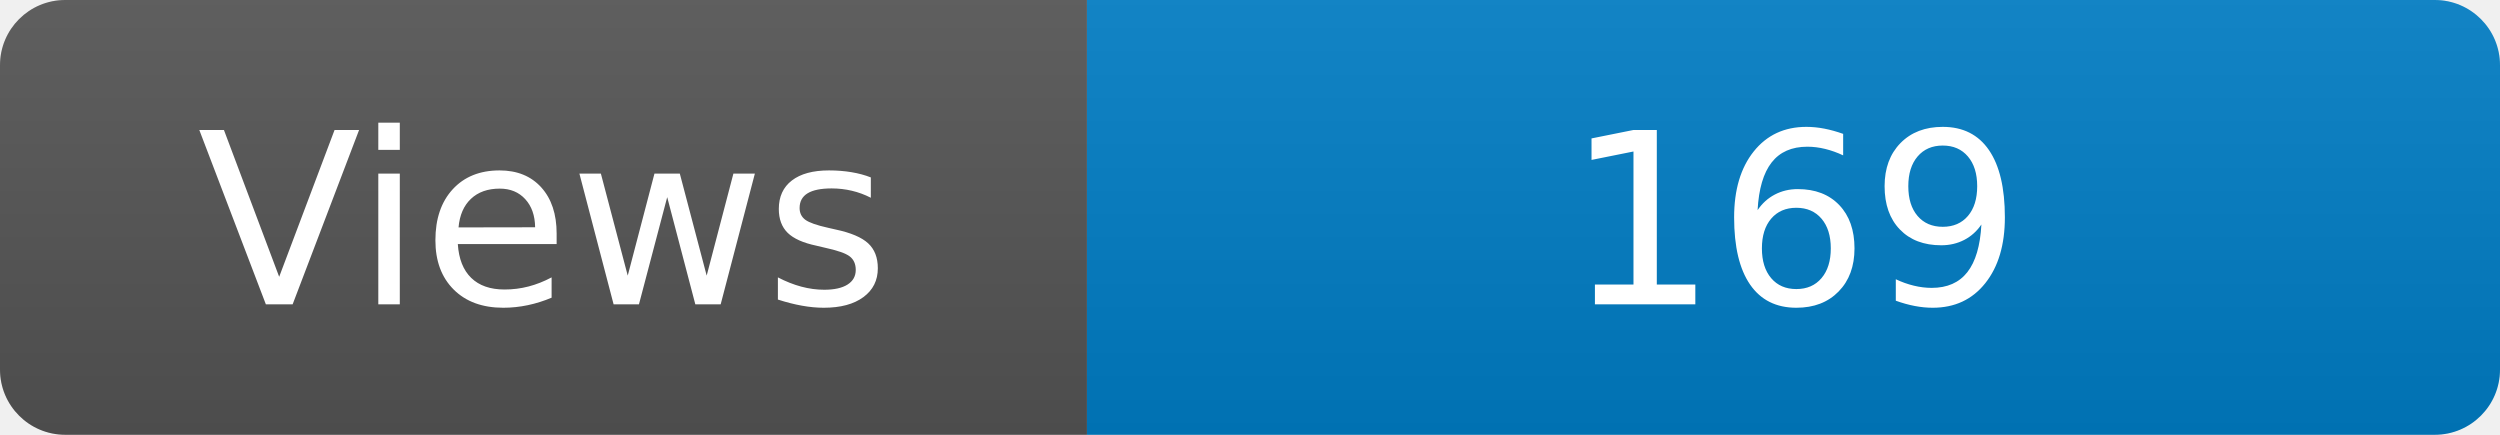
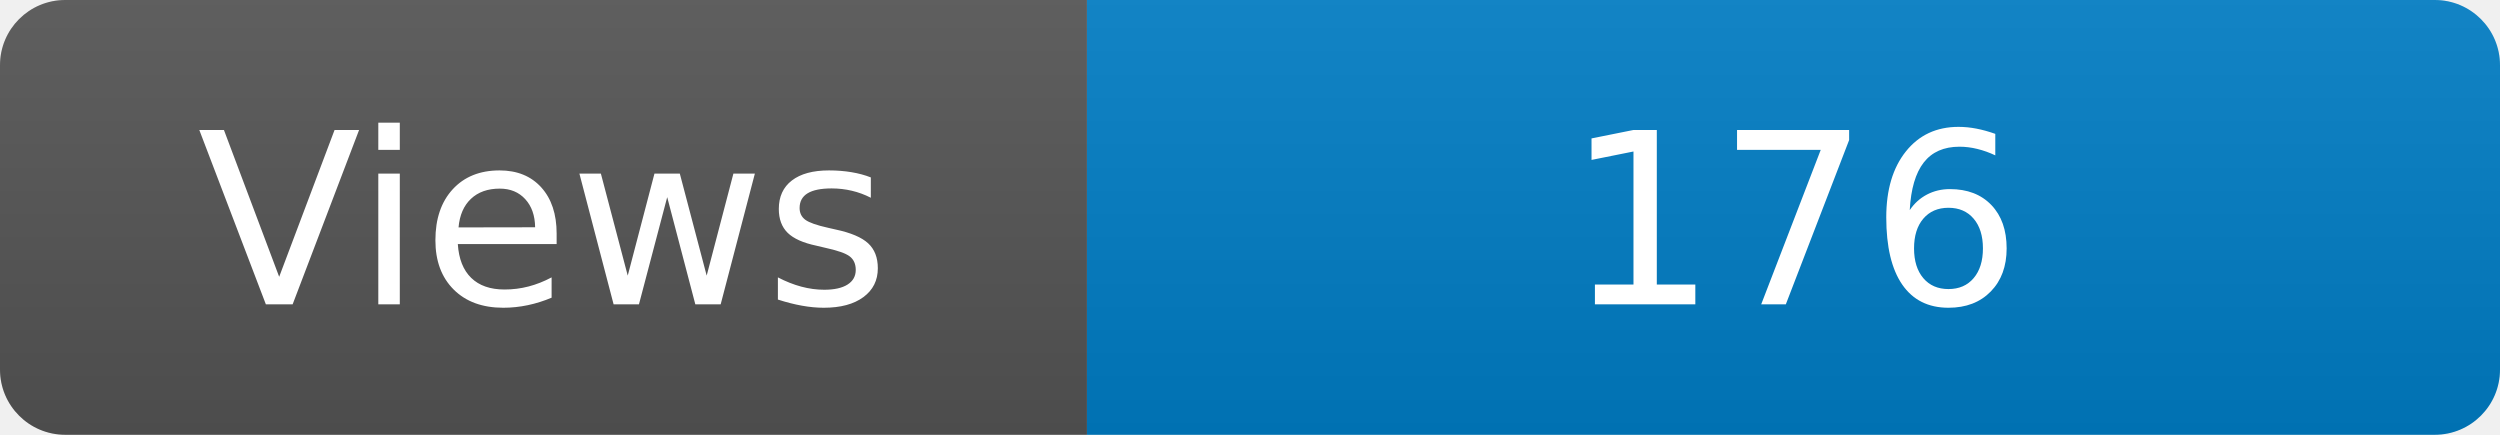
<svg xmlns="http://www.w3.org/2000/svg" width="115" height="20" role="img" aria-label="Maintained?: yes">
  <linearGradient id="s" x2="0" y2="100%">
    <stop offset="0" stop-color="#bbb" stop-opacity=".1" />
    <stop offset="1" stop-opacity=".1" />
  </linearGradient>
  <clipPath id="r">
    <rect width="115" height="20" rx="3" fill="#fff" />
  </clipPath>
  <g clip-path="url(#r)">
    <rect width="50" height="20" fill="#555" />
    <rect x="50" width="160" height="20" fill="#007ec6" />
    <rect width="115" height="20" fill="url(#s)" />
  </g>
  <g fill="#fff" text-anchor="middle" font-family="Verdana,Geneva,DejaVu Sans,sans-serif" font-size="110">
    <text x="250" y="140" transform="scale(.1)" fill="#fff">Views</text>
-     <text x="825" y="140" transform="scale(.1)" fill="#fff">169</text>
+     <text x="825" y="140" transform="scale(.1)" fill="#fff">176</text>
  </g>
</svg>
